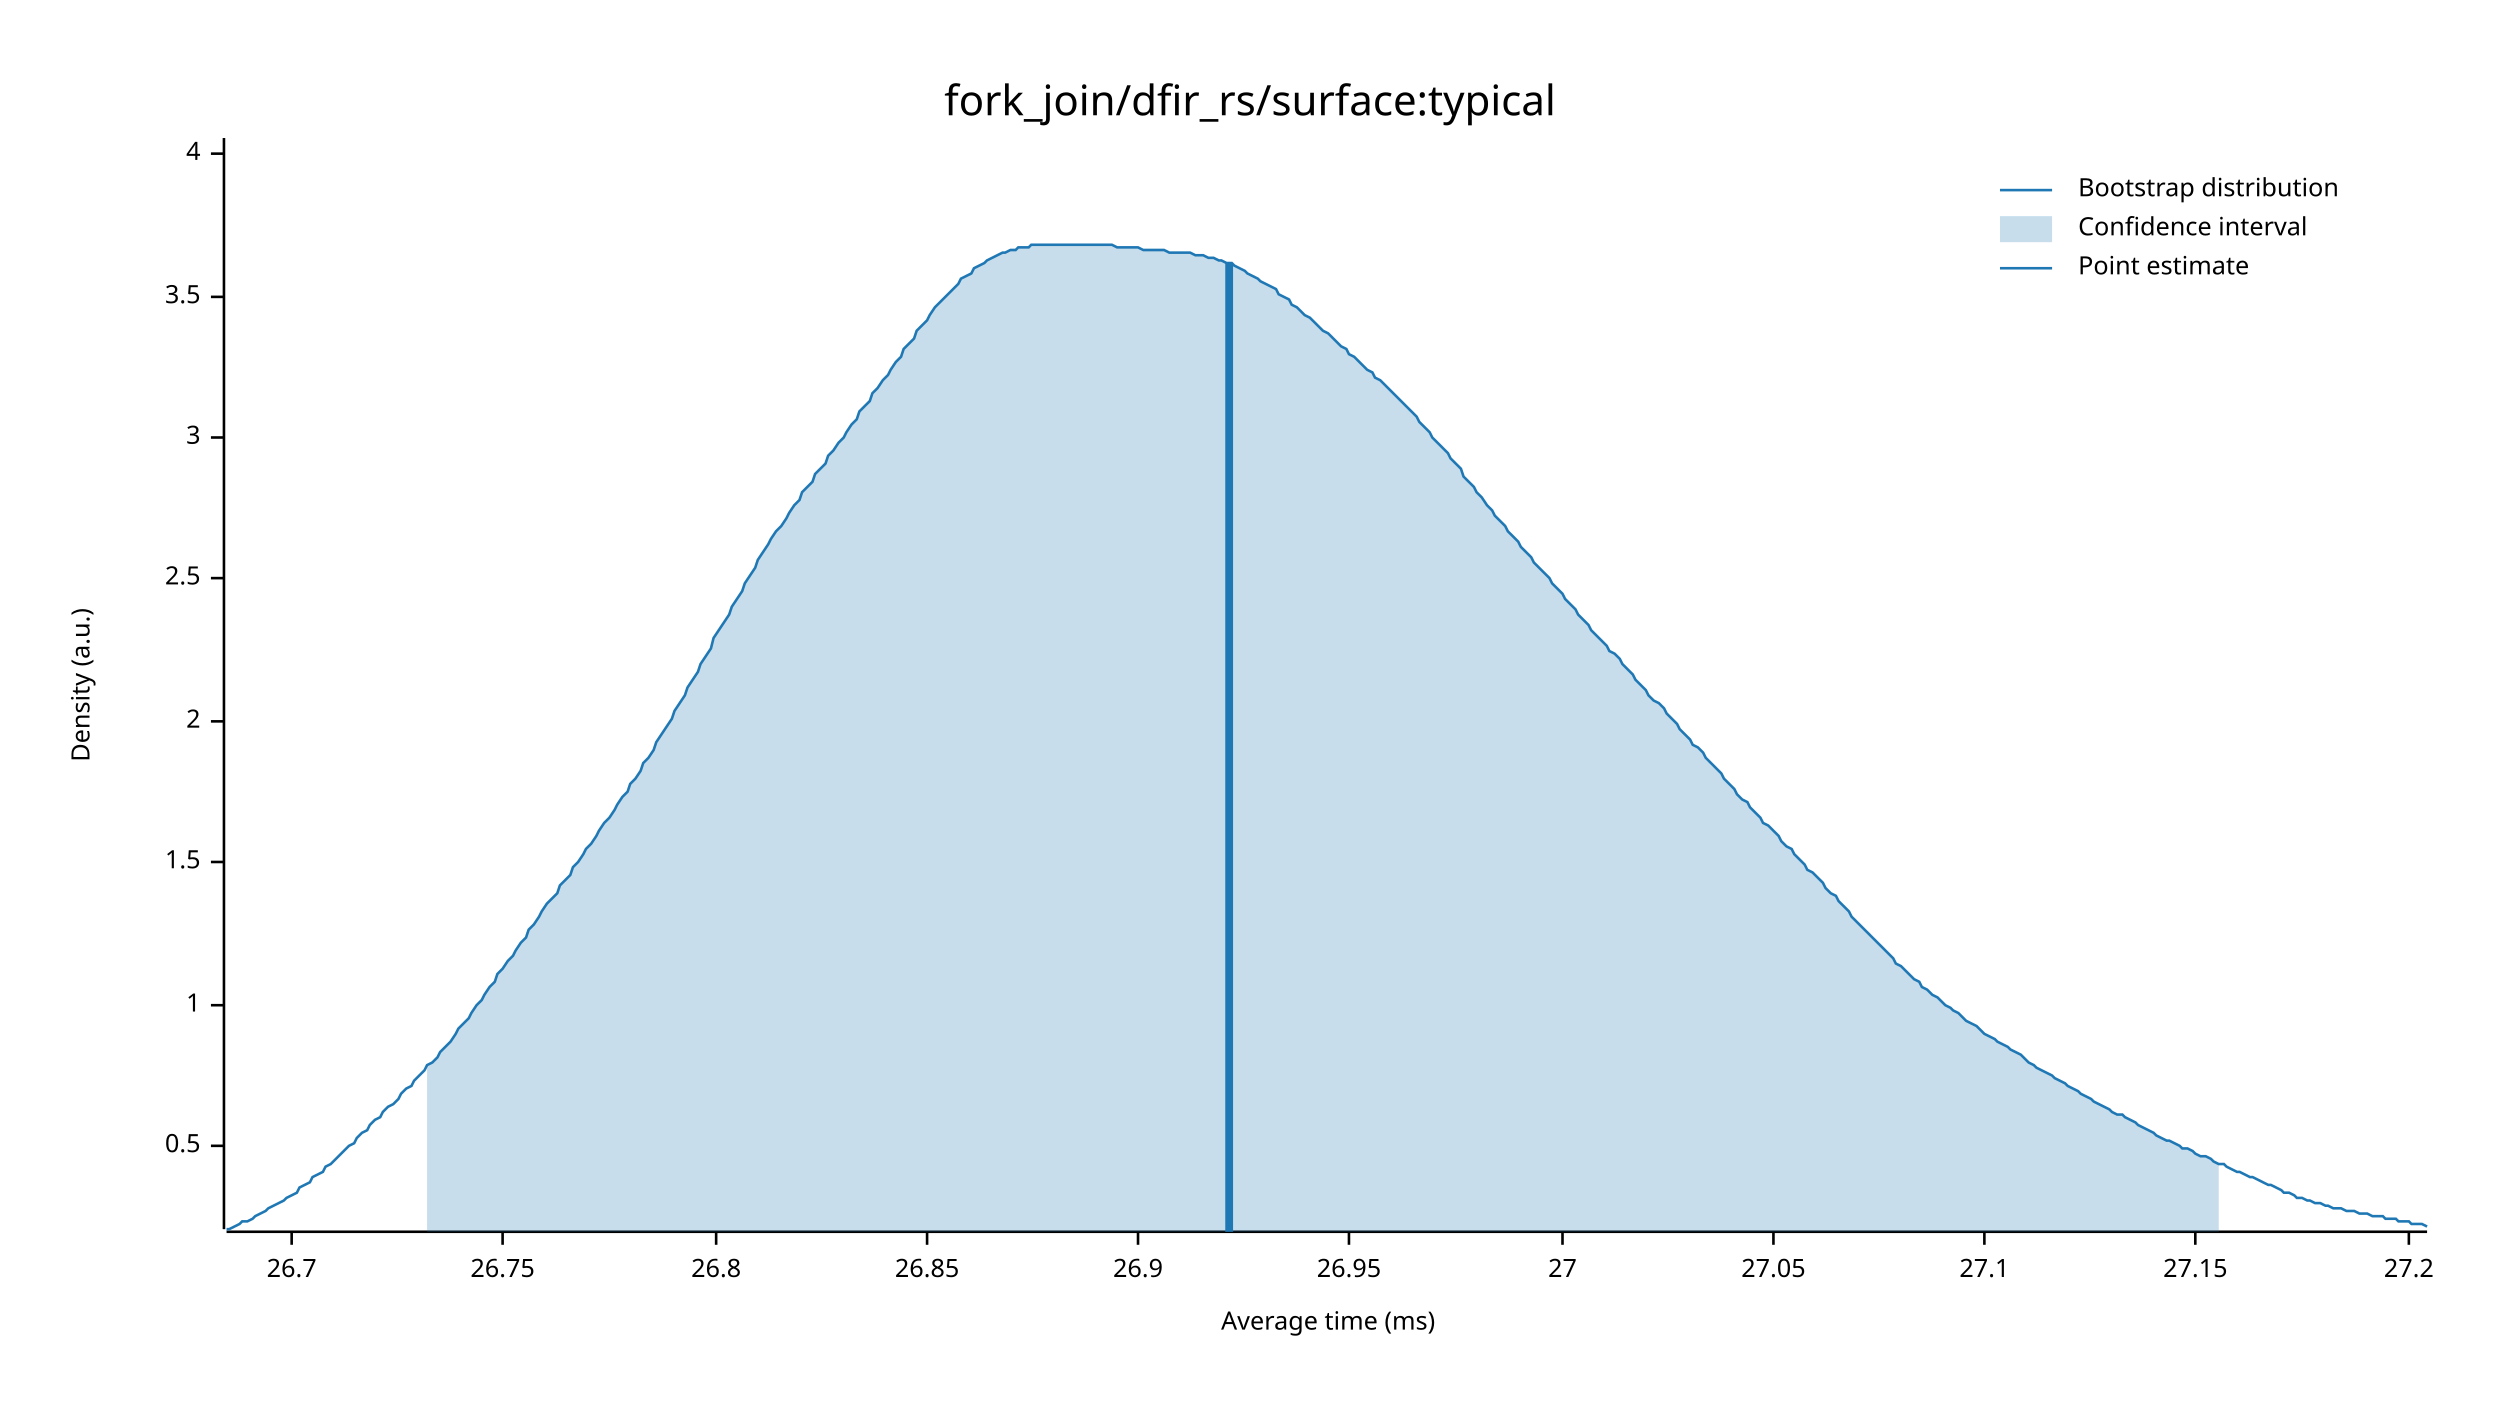
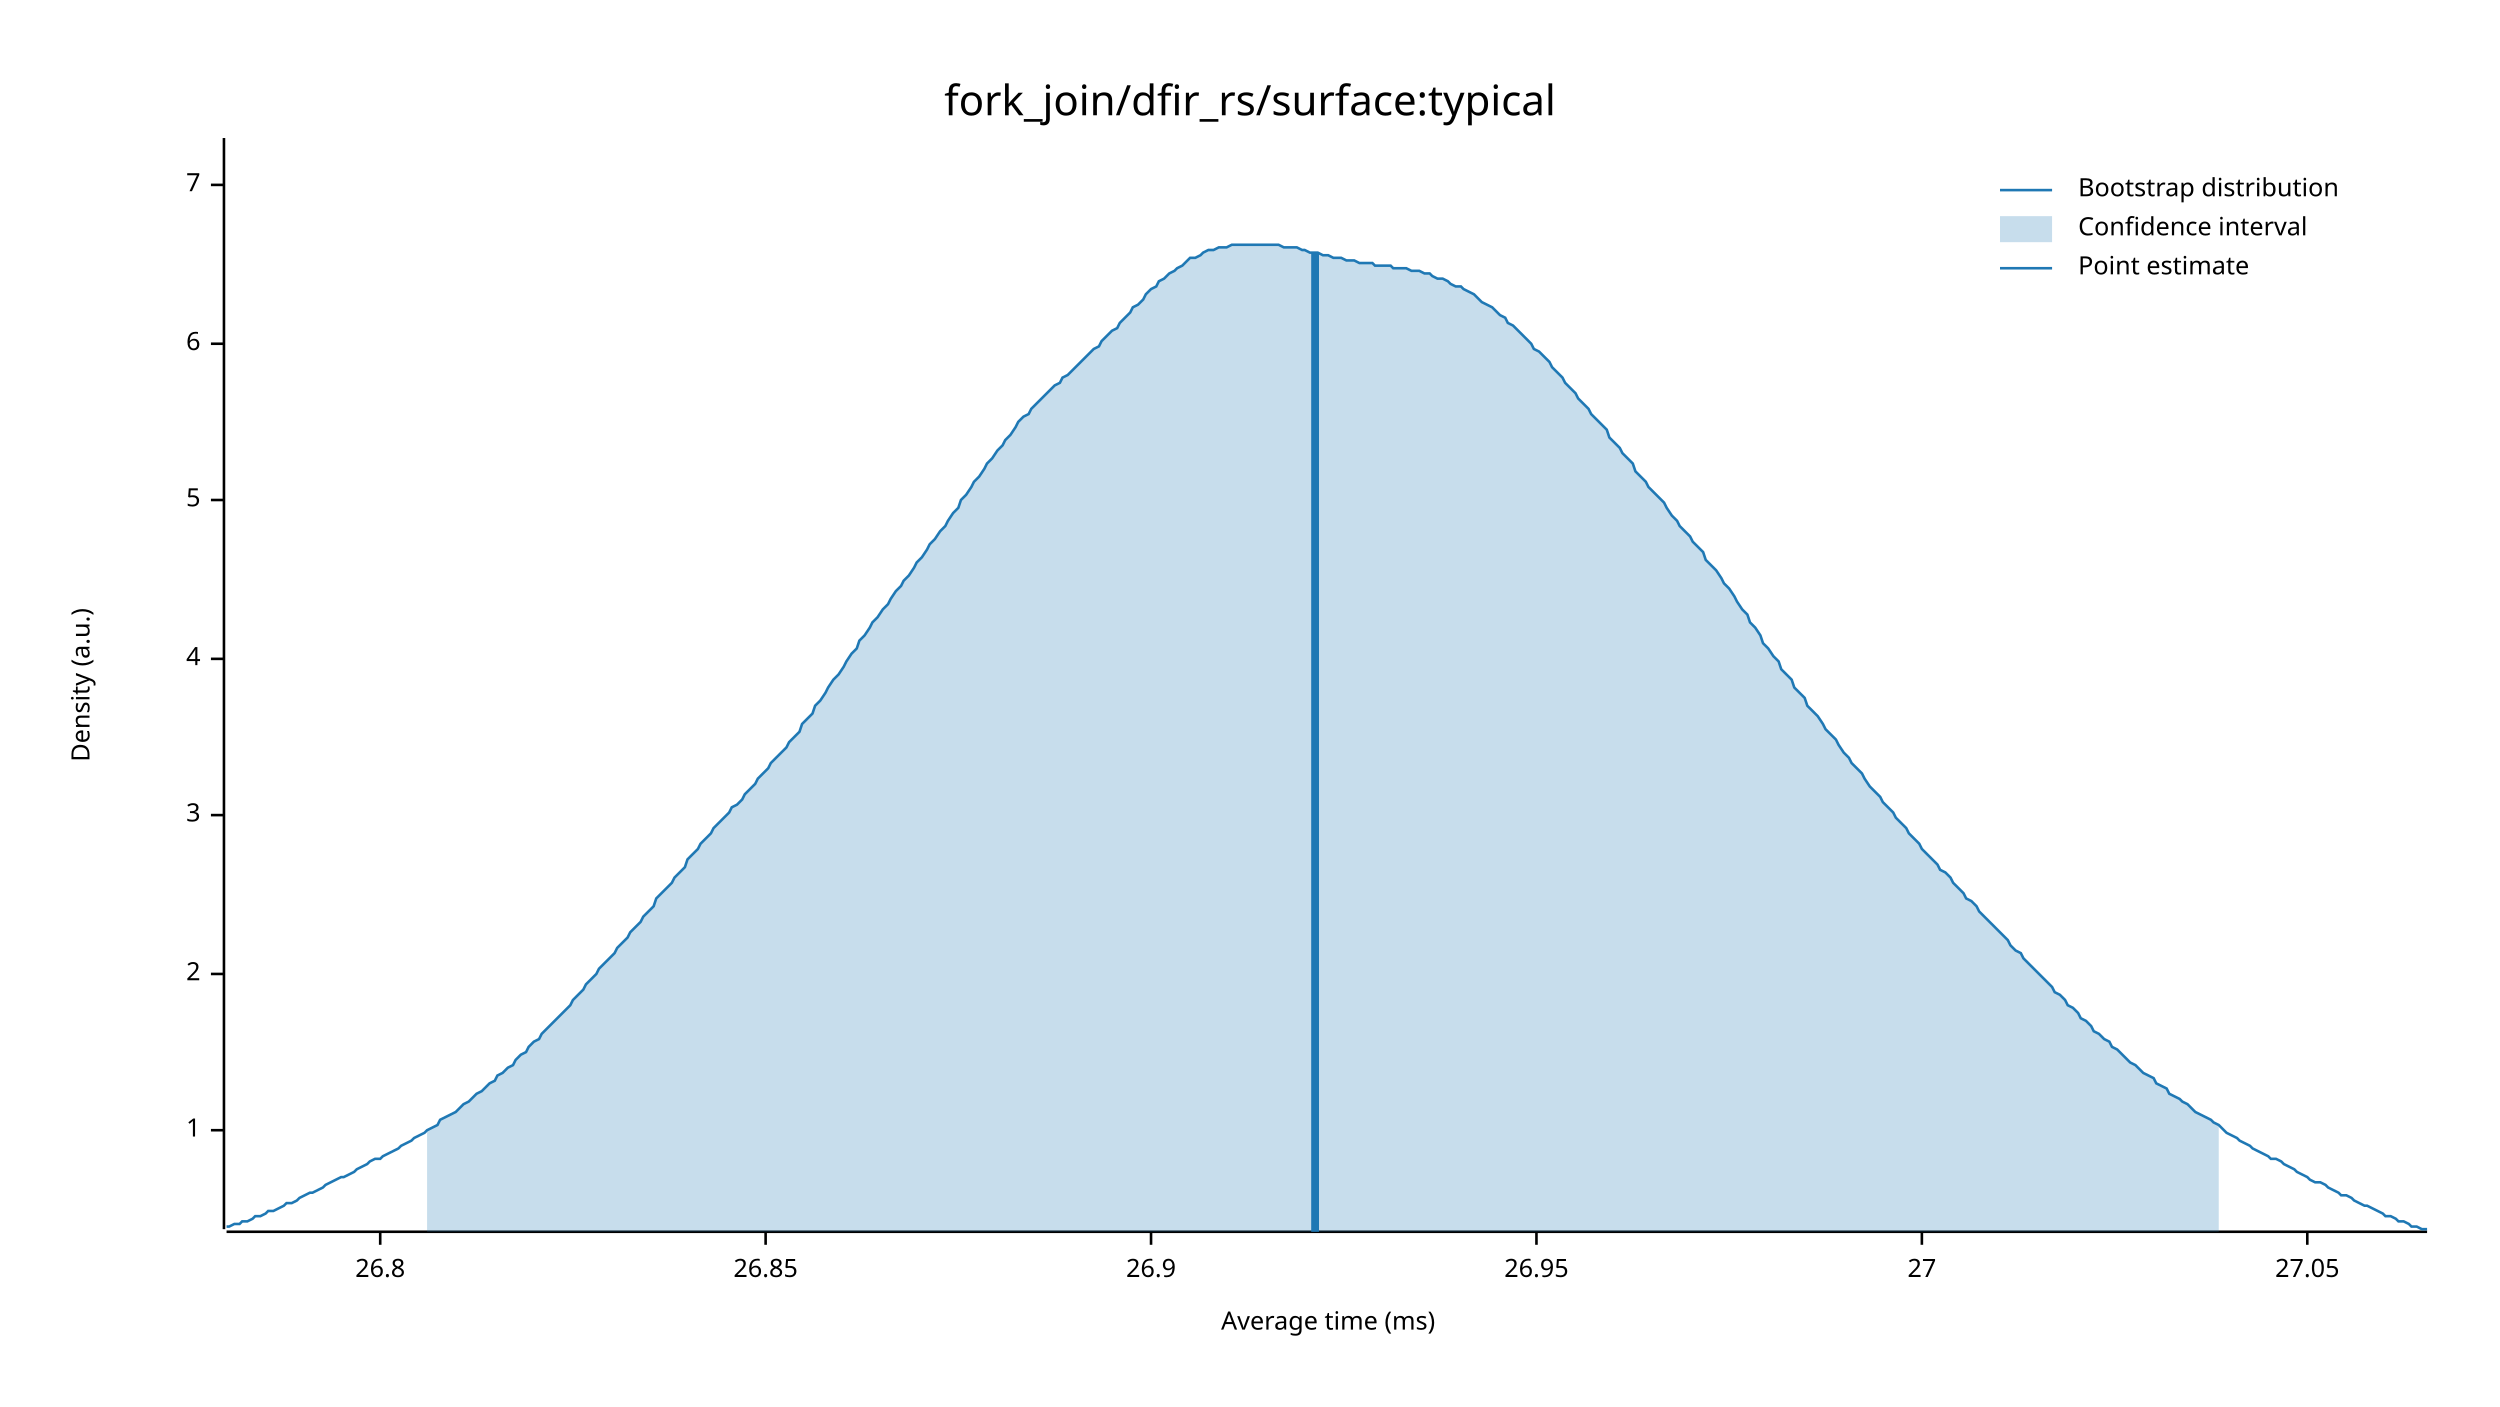
<svg xmlns="http://www.w3.org/2000/svg" width="960" height="540" viewBox="0 0 960 540">
  <text x="480" y="32" dy="0.76em" text-anchor="middle" font-family="sans-serif" font-size="16.129" opacity="1" fill="#000000">
fork_join/dfir_rs/surface:typical
</text>
  <text x="27" y="263" dy="0.76em" text-anchor="middle" font-family="sans-serif" font-size="9.677" opacity="1" fill="#000000" transform="rotate(270, 27, 263)">
Density (a.u.)
</text>
  <text x="510" y="513" dy="-0.5ex" text-anchor="middle" font-family="sans-serif" font-size="9.677" opacity="1" fill="#000000">
Average time (ms)
</text>
  <polyline fill="none" opacity="1" stroke="#000000" stroke-width="1" points="86,53 86,472 " />
-   <text x="77" y="440" dy="0.5ex" text-anchor="end" font-family="sans-serif" font-size="9.677" opacity="1" fill="#000000">
- 0.5
- </text>
-   <polyline fill="none" opacity="1" stroke="#000000" stroke-width="1" points="81,440 86,440 " />
-   <text x="77" y="386" dy="0.5ex" text-anchor="end" font-family="sans-serif" font-size="9.677" opacity="1" fill="#000000">
+   <text x="77" y="434" dy="0.5ex" text-anchor="end" font-family="sans-serif" font-size="9.677" opacity="1" fill="#000000">
1
</text>
-   <polyline fill="none" opacity="1" stroke="#000000" stroke-width="1" points="81,386 86,386 " />
-   <text x="77" y="331" dy="0.5ex" text-anchor="end" font-family="sans-serif" font-size="9.677" opacity="1" fill="#000000">
- 1.5
- </text>
-   <polyline fill="none" opacity="1" stroke="#000000" stroke-width="1" points="81,331 86,331 " />
-   <text x="77" y="277" dy="0.5ex" text-anchor="end" font-family="sans-serif" font-size="9.677" opacity="1" fill="#000000">
+   <polyline fill="none" opacity="1" stroke="#000000" stroke-width="1" points="81,434 86,434 " />
+   <text x="77" y="374" dy="0.5ex" text-anchor="end" font-family="sans-serif" font-size="9.677" opacity="1" fill="#000000">
2
</text>
-   <polyline fill="none" opacity="1" stroke="#000000" stroke-width="1" points="81,277 86,277 " />
-   <text x="77" y="222" dy="0.5ex" text-anchor="end" font-family="sans-serif" font-size="9.677" opacity="1" fill="#000000">
- 2.5
- </text>
-   <polyline fill="none" opacity="1" stroke="#000000" stroke-width="1" points="81,222 86,222 " />
-   <text x="77" y="168" dy="0.5ex" text-anchor="end" font-family="sans-serif" font-size="9.677" opacity="1" fill="#000000">
+   <polyline fill="none" opacity="1" stroke="#000000" stroke-width="1" points="81,374 86,374 " />
+   <text x="77" y="313" dy="0.5ex" text-anchor="end" font-family="sans-serif" font-size="9.677" opacity="1" fill="#000000">
3
</text>
-   <polyline fill="none" opacity="1" stroke="#000000" stroke-width="1" points="81,168 86,168 " />
-   <text x="77" y="114" dy="0.5ex" text-anchor="end" font-family="sans-serif" font-size="9.677" opacity="1" fill="#000000">
- 3.5
- </text>
-   <polyline fill="none" opacity="1" stroke="#000000" stroke-width="1" points="81,114 86,114 " />
-   <text x="77" y="59" dy="0.5ex" text-anchor="end" font-family="sans-serif" font-size="9.677" opacity="1" fill="#000000">
+   <polyline fill="none" opacity="1" stroke="#000000" stroke-width="1" points="81,313 86,313 " />
+   <text x="77" y="253" dy="0.5ex" text-anchor="end" font-family="sans-serif" font-size="9.677" opacity="1" fill="#000000">
4
</text>
-   <polyline fill="none" opacity="1" stroke="#000000" stroke-width="1" points="81,59 86,59 " />
+   <polyline fill="none" opacity="1" stroke="#000000" stroke-width="1" points="81,253 86,253 " />
+   <text x="77" y="192" dy="0.5ex" text-anchor="end" font-family="sans-serif" font-size="9.677" opacity="1" fill="#000000">
+ 5
+ </text>
+   <polyline fill="none" opacity="1" stroke="#000000" stroke-width="1" points="81,192 86,192 " />
+   <text x="77" y="132" dy="0.5ex" text-anchor="end" font-family="sans-serif" font-size="9.677" opacity="1" fill="#000000">
+ 6
+ </text>
+   <polyline fill="none" opacity="1" stroke="#000000" stroke-width="1" points="81,132 86,132 " />
+   <text x="77" y="71" dy="0.5ex" text-anchor="end" font-family="sans-serif" font-size="9.677" opacity="1" fill="#000000">
+ 7
+ </text>
+   <polyline fill="none" opacity="1" stroke="#000000" stroke-width="1" points="81,71 86,71 " />
  <polyline fill="none" opacity="1" stroke="#000000" stroke-width="1" points="87,473 932,473 " />
-   <text x="112" y="483" dy="0.76em" text-anchor="middle" font-family="sans-serif" font-size="9.677" opacity="1" fill="#000000">
- 26.7
- </text>
-   <polyline fill="none" opacity="1" stroke="#000000" stroke-width="1" points="112,473 112,478 " />
-   <text x="193" y="483" dy="0.76em" text-anchor="middle" font-family="sans-serif" font-size="9.677" opacity="1" fill="#000000">
- 26.75
- </text>
-   <polyline fill="none" opacity="1" stroke="#000000" stroke-width="1" points="193,473 193,478 " />
-   <text x="275" y="483" dy="0.76em" text-anchor="middle" font-family="sans-serif" font-size="9.677" opacity="1" fill="#000000">
+   <text x="146" y="483" dy="0.76em" text-anchor="middle" font-family="sans-serif" font-size="9.677" opacity="1" fill="#000000">
26.8
</text>
-   <polyline fill="none" opacity="1" stroke="#000000" stroke-width="1" points="275,473 275,478 " />
-   <text x="356" y="483" dy="0.76em" text-anchor="middle" font-family="sans-serif" font-size="9.677" opacity="1" fill="#000000">
+   <polyline fill="none" opacity="1" stroke="#000000" stroke-width="1" points="146,473 146,478 " />
+   <text x="294" y="483" dy="0.76em" text-anchor="middle" font-family="sans-serif" font-size="9.677" opacity="1" fill="#000000">
26.85
</text>
-   <polyline fill="none" opacity="1" stroke="#000000" stroke-width="1" points="356,473 356,478 " />
-   <text x="437" y="483" dy="0.76em" text-anchor="middle" font-family="sans-serif" font-size="9.677" opacity="1" fill="#000000">
+   <polyline fill="none" opacity="1" stroke="#000000" stroke-width="1" points="294,473 294,478 " />
+   <text x="442" y="483" dy="0.76em" text-anchor="middle" font-family="sans-serif" font-size="9.677" opacity="1" fill="#000000">
26.9
</text>
-   <polyline fill="none" opacity="1" stroke="#000000" stroke-width="1" points="437,473 437,478 " />
-   <text x="518" y="483" dy="0.76em" text-anchor="middle" font-family="sans-serif" font-size="9.677" opacity="1" fill="#000000">
+   <polyline fill="none" opacity="1" stroke="#000000" stroke-width="1" points="442,473 442,478 " />
+   <text x="590" y="483" dy="0.76em" text-anchor="middle" font-family="sans-serif" font-size="9.677" opacity="1" fill="#000000">
26.95
</text>
-   <polyline fill="none" opacity="1" stroke="#000000" stroke-width="1" points="518,473 518,478 " />
-   <text x="600" y="483" dy="0.76em" text-anchor="middle" font-family="sans-serif" font-size="9.677" opacity="1" fill="#000000">
+   <polyline fill="none" opacity="1" stroke="#000000" stroke-width="1" points="590,473 590,478 " />
+   <text x="738" y="483" dy="0.76em" text-anchor="middle" font-family="sans-serif" font-size="9.677" opacity="1" fill="#000000">
27
</text>
-   <polyline fill="none" opacity="1" stroke="#000000" stroke-width="1" points="600,473 600,478 " />
-   <text x="681" y="483" dy="0.76em" text-anchor="middle" font-family="sans-serif" font-size="9.677" opacity="1" fill="#000000">
+   <polyline fill="none" opacity="1" stroke="#000000" stroke-width="1" points="738,473 738,478 " />
+   <text x="886" y="483" dy="0.76em" text-anchor="middle" font-family="sans-serif" font-size="9.677" opacity="1" fill="#000000">
27.05
</text>
-   <polyline fill="none" opacity="1" stroke="#000000" stroke-width="1" points="681,473 681,478 " />
-   <text x="762" y="483" dy="0.76em" text-anchor="middle" font-family="sans-serif" font-size="9.677" opacity="1" fill="#000000">
- 27.1
- </text>
-   <polyline fill="none" opacity="1" stroke="#000000" stroke-width="1" points="762,473 762,478 " />
-   <text x="843" y="483" dy="0.76em" text-anchor="middle" font-family="sans-serif" font-size="9.677" opacity="1" fill="#000000">
- 27.15
- </text>
-   <polyline fill="none" opacity="1" stroke="#000000" stroke-width="1" points="843,473 843,478 " />
-   <text x="925" y="483" dy="0.76em" text-anchor="middle" font-family="sans-serif" font-size="9.677" opacity="1" fill="#000000">
- 27.2
- </text>
-   <polyline fill="none" opacity="1" stroke="#000000" stroke-width="1" points="925,473 925,478 " />
-   <polyline fill="none" opacity="1" stroke="#1F78B4" stroke-width="1" points="87,472 88,472 90,471 92,470 93,469 95,469 97,468 98,467 100,466 102,465 103,464 105,463 107,462 109,461 110,460 112,459 114,458 115,456 117,455 119,454 120,452 122,451 124,450 125,448 127,447 129,445 131,443 132,442 134,440 136,439 137,437 139,435 141,434 142,432 144,430 146,429 147,427 149,425 151,424 153,422 154,420 156,418 158,417 159,415 161,413 163,411 164,409 166,408 168,406 169,404 171,402 173,400 175,397 176,395 178,393 180,391 181,389 183,386 185,384 186,382 188,379 190,377 191,374 193,372 195,369 197,367 198,365 200,362 202,360 203,357 205,355 207,352 208,350 210,347 212,345 214,343 215,340 217,338 219,336 220,333 222,331 224,328 225,326 227,324 229,321 230,319 232,316 234,314 236,311 237,309 239,306 241,304 242,301 244,299 246,296 247,293 249,291 251,288 252,285 254,282 256,279 258,276 259,273 261,270 263,267 264,264 266,261 268,258 269,255 271,252 273,249 274,245 276,242 278,239 280,236 281,233 283,230 285,227 286,224 288,221 290,218 291,215 293,212 295,209 296,207 298,204 300,202 302,199 303,197 305,194 307,192 308,189 310,187 312,185 313,182 315,180 317,178 318,175 320,173 322,170 324,168 325,166 327,163 329,161 330,158 332,156 334,154 335,151 337,149 339,146 341,144 342,142 344,139 346,137 347,134 349,132 351,130 352,127 354,125 356,123 357,121 359,118 361,116 363,114 364,113 366,111 368,109 369,107 371,106 373,105 374,103 376,102 378,101 379,100 381,99 383,98 385,97 386,97 388,96 390,96 391,95 393,95 395,95 396,94 398,94 400,94 401,94 403,94 405,94 407,94 408,94 410,94 412,94 413,94 415,94 417,94 418,94 420,94 422,94 423,94 425,94 427,94 429,95 430,95 432,95 434,95 435,95 437,95 439,96 440,96 442,96 444,96 445,96 447,96 449,97 451,97 452,97 454,97 456,97 457,97 459,98 461,98 462,98 464,99 466,99 468,100 469,100 471,101 473,101 474,102 476,103 478,104 479,105 481,106 483,107 484,108 486,109 488,110 490,111 491,113 493,114 495,115 496,117 498,118 500,120 501,121 503,122 505,124 506,125 508,127 510,128 512,130 513,131 515,133 517,134 518,136 520,137 522,139 523,140 525,142 527,143 528,145 530,146 532,148 534,150 535,151 537,153 539,155 540,156 542,158 544,160 545,162 547,164 549,166 550,168 552,170 554,172 556,174 557,176 559,178 561,180 562,183 564,185 566,187 567,189 569,191 571,194 573,196 574,198 576,200 578,202 579,204 581,206 583,208 584,210 586,212 588,214 589,216 591,218 593,220 595,222 596,224 598,226 600,228 601,230 603,232 605,234 606,236 608,238 610,240 611,242 613,244 615,246 617,248 618,250 620,251 622,253 623,255 625,257 627,259 628,261 630,263 632,265 633,267 635,269 637,270 639,272 640,274 642,276 644,278 645,280 647,282 649,284 650,286 652,287 654,289 655,291 657,293 659,295 661,297 662,299 664,301 666,303 667,305 669,307 671,308 672,310 674,312 676,314 677,316 679,317 681,319 683,321 684,323 686,325 688,326 689,328 691,330 693,332 694,334 696,335 698,337 700,339 701,341 703,343 705,344 706,346 708,348 710,350 711,352 713,354 715,356 716,357 718,359 720,361 722,363 723,364 725,366 727,368 728,370 730,371 732,373 733,374 735,376 737,377 738,379 740,380 742,382 744,383 745,384 747,386 749,387 750,388 752,389 754,391 755,392 757,393 759,394 760,395 762,397 764,398 766,399 767,400 769,401 771,402 772,403 774,404 776,405 777,406 779,408 781,409 782,410 784,411 786,412 788,413 789,414 791,415 793,416 794,417 796,418 798,419 799,420 801,421 803,422 804,423 806,424 808,425 810,426 811,427 813,428 815,428 816,429 818,430 820,431 821,432 823,433 825,434 827,435 828,436 830,437 832,438 833,438 835,439 837,440 838,441 840,441 842,442 843,443 845,444 847,444 849,445 850,446 852,447 854,447 855,448 857,449 859,450 860,450 862,451 864,452 865,452 867,453 869,454 871,455 872,455 874,456 876,457 877,458 879,458 881,459 882,460 884,460 886,461 887,461 889,462 891,462 893,463 894,463 896,464 898,464 899,464 901,465 903,465 904,465 906,466 908,466 909,466 911,467 913,467 915,467 916,468 918,468 920,468 921,469 923,469 925,469 926,470 928,470 930,470 932,471 " />
-   <polygon opacity="0.25" fill="#1F78B4" points="164,409 166,408 168,406 169,404 171,402 173,400 175,397 176,395 178,393 180,391 181,389 183,386 185,384 186,382 188,379 190,377 191,374 193,372 195,369 197,367 198,365 200,362 202,360 203,357 205,355 207,352 208,350 210,347 212,345 214,343 215,340 217,338 219,336 220,333 222,331 224,328 225,326 227,324 229,321 230,319 232,316 234,314 236,311 237,309 239,306 241,304 242,301 244,299 246,296 247,293 249,291 251,288 252,285 254,282 256,279 258,276 259,273 261,270 263,267 264,264 266,261 268,258 269,255 271,252 273,249 274,245 276,242 278,239 280,236 281,233 283,230 285,227 286,224 288,221 290,218 291,215 293,212 295,209 296,207 298,204 300,202 302,199 303,197 305,194 307,192 308,189 310,187 312,185 313,182 315,180 317,178 318,175 320,173 322,170 324,168 325,166 327,163 329,161 330,158 332,156 334,154 335,151 337,149 339,146 341,144 342,142 344,139 346,137 347,134 349,132 351,130 352,127 354,125 356,123 357,121 359,118 361,116 363,114 364,113 366,111 368,109 369,107 371,106 373,105 374,103 376,102 378,101 379,100 381,99 383,98 385,97 386,97 388,96 390,96 391,95 393,95 395,95 396,94 398,94 400,94 401,94 403,94 405,94 407,94 408,94 410,94 412,94 413,94 415,94 417,94 418,94 420,94 422,94 423,94 425,94 427,94 429,95 430,95 432,95 434,95 435,95 437,95 439,96 440,96 442,96 444,96 445,96 447,96 449,97 451,97 452,97 454,97 456,97 457,97 459,98 461,98 462,98 464,99 466,99 468,100 469,100 471,101 473,101 474,102 476,103 478,104 479,105 481,106 483,107 484,108 486,109 488,110 490,111 491,113 493,114 495,115 496,117 498,118 500,120 501,121 503,122 505,124 506,125 508,127 510,128 512,130 513,131 515,133 517,134 518,136 520,137 522,139 523,140 525,142 527,143 528,145 530,146 532,148 534,150 535,151 537,153 539,155 540,156 542,158 544,160 545,162 547,164 549,166 550,168 552,170 554,172 556,174 557,176 559,178 561,180 562,183 564,185 566,187 567,189 569,191 571,194 573,196 574,198 576,200 578,202 579,204 581,206 583,208 584,210 586,212 588,214 589,216 591,218 593,220 595,222 596,224 598,226 600,228 601,230 603,232 605,234 606,236 608,238 610,240 611,242 613,244 615,246 617,248 618,250 620,251 622,253 623,255 625,257 627,259 628,261 630,263 632,265 633,267 635,269 637,270 639,272 640,274 642,276 644,278 645,280 647,282 649,284 650,286 652,287 654,289 655,291 657,293 659,295 661,297 662,299 664,301 666,303 667,305 669,307 671,308 672,310 674,312 676,314 677,316 679,317 681,319 683,321 684,323 686,325 688,326 689,328 691,330 693,332 694,334 696,335 698,337 700,339 701,341 703,343 705,344 706,346 708,348 710,350 711,352 713,354 715,356 716,357 718,359 720,361 722,363 723,364 725,366 727,368 728,370 730,371 732,373 733,374 735,376 737,377 738,379 740,380 742,382 744,383 745,384 747,386 749,387 750,388 752,389 754,391 755,392 757,393 759,394 760,395 762,397 764,398 766,399 767,400 769,401 771,402 772,403 774,404 776,405 777,406 779,408 781,409 782,410 784,411 786,412 788,413 789,414 791,415 793,416 794,417 796,418 798,419 799,420 801,421 803,422 804,423 806,424 808,425 810,426 811,427 813,428 815,428 816,429 818,430 820,431 821,432 823,433 825,434 827,435 828,436 830,437 832,438 833,438 835,439 837,440 838,441 840,441 842,442 843,443 845,444 847,444 849,445 850,446 852,447 852,473 164,473 " />
-   <polyline fill="none" opacity="1" stroke="#1F78B4" stroke-width="3" points="472,473 472,101 " />
+   <polyline fill="none" opacity="1" stroke="#000000" stroke-width="1" points="886,473 886,478 " />
+   <polyline fill="none" opacity="1" stroke="#1F78B4" stroke-width="1" points="87,471 88,471 90,470 92,470 93,469 95,469 97,468 98,467 100,467 102,466 103,465 105,465 107,464 109,463 110,462 112,462 114,461 115,460 117,459 119,458 120,458 122,457 124,456 125,455 127,454 129,453 131,452 132,452 134,451 136,450 137,449 139,448 141,447 142,446 144,445 146,445 147,444 149,443 151,442 153,441 154,440 156,439 158,438 159,437 161,436 163,435 164,434 166,433 168,432 169,430 171,429 173,428 175,427 176,426 178,424 180,423 181,422 183,420 185,419 186,418 188,416 190,415 191,413 193,412 195,410 197,409 198,407 200,405 202,404 203,402 205,400 207,399 208,397 210,395 212,393 214,391 215,390 217,388 219,386 220,384 222,382 224,380 225,378 227,376 229,374 230,372 232,370 234,368 236,366 237,364 239,362 241,360 242,358 244,356 246,354 247,352 249,350 251,348 252,345 254,343 256,341 258,339 259,337 261,335 263,333 264,330 266,328 268,326 269,324 271,322 273,320 274,318 276,316 278,314 280,312 281,310 283,309 285,307 286,305 288,303 290,301 291,299 293,297 295,295 296,293 298,291 300,289 302,287 303,285 305,283 307,281 308,278 310,276 312,274 313,271 315,269 317,266 318,264 320,261 322,259 324,256 325,254 327,251 329,249 330,246 332,244 334,241 335,239 337,237 339,234 341,232 342,230 344,227 346,225 347,223 349,221 351,218 352,216 354,214 356,211 357,209 359,207 361,204 363,202 364,200 366,197 368,195 369,192 371,190 373,187 374,185 376,183 378,180 379,178 381,176 383,173 385,171 386,169 388,167 390,164 391,162 393,160 395,159 396,157 398,155 400,153 401,152 403,150 405,148 407,147 408,145 410,144 412,142 413,141 415,139 417,137 418,136 420,134 422,133 423,131 425,129 427,127 429,126 430,124 432,122 434,120 435,118 437,117 439,115 440,113 442,111 444,110 445,108 447,107 449,105 451,104 452,103 454,102 456,100 457,99 459,99 461,98 462,97 464,96 466,96 468,95 469,95 471,95 473,94 474,94 476,94 478,94 479,94 481,94 483,94 484,94 486,94 488,94 490,94 491,94 493,95 495,95 496,95 498,95 500,96 501,96 503,97 505,97 506,97 508,98 510,98 512,99 513,99 515,99 517,100 518,100 520,100 522,101 523,101 525,101 527,101 528,102 530,102 532,102 534,102 535,103 537,103 539,103 540,103 542,104 544,104 545,104 547,105 549,105 550,106 552,107 554,107 556,108 557,109 559,110 561,110 562,111 564,112 566,113 567,114 569,116 571,117 573,118 574,119 576,121 578,122 579,124 581,125 583,127 584,128 586,130 588,132 589,134 591,135 593,137 595,139 596,141 598,143 600,145 601,147 603,149 605,151 606,153 608,155 610,157 611,159 613,161 615,163 617,165 618,168 620,170 622,172 623,174 625,176 627,178 628,181 630,183 632,185 633,187 635,189 637,191 639,193 640,195 642,198 644,200 645,202 647,204 649,206 650,208 652,210 654,212 655,215 657,217 659,219 661,222 662,224 664,226 666,229 667,231 669,234 671,236 672,239 674,241 676,244 677,247 679,249 681,252 683,254 684,257 686,259 688,261 689,264 691,266 693,268 694,271 696,273 698,275 700,278 701,280 703,282 705,284 706,286 708,289 710,291 711,293 713,295 715,297 716,299 718,302 720,304 722,306 723,308 725,310 727,312 728,314 730,316 732,318 733,320 735,322 737,324 738,326 740,328 742,330 744,332 745,334 747,335 749,337 750,339 752,341 754,343 755,345 757,346 759,348 760,350 762,352 764,354 766,356 767,357 769,359 771,361 772,363 774,365 776,366 777,368 779,370 781,372 782,373 784,375 786,377 788,379 789,381 791,382 793,384 794,386 796,387 798,389 799,391 801,392 803,394 804,396 806,397 808,399 810,400 811,402 813,403 815,405 816,406 818,408 820,409 821,410 823,412 825,413 827,414 828,416 830,417 832,418 833,420 835,421 837,422 838,423 840,424 842,426 843,427 845,428 847,429 849,430 850,431 852,432 854,434 855,435 857,436 859,437 860,438 862,439 864,440 865,441 867,442 869,443 871,444 872,445 874,445 876,446 877,447 879,448 881,449 882,450 884,451 886,452 887,453 889,454 891,454 893,455 894,456 896,457 898,458 899,459 901,459 903,460 904,461 906,462 908,463 909,463 911,464 913,465 915,466 916,467 918,467 920,468 921,469 923,469 925,470 926,471 928,471 930,472 932,472 " />
+   <polygon opacity="0.25" fill="#1F78B4" points="164,434 166,433 168,432 169,430 171,429 173,428 175,427 176,426 178,424 180,423 181,422 183,420 185,419 186,418 188,416 190,415 191,413 193,412 195,410 197,409 198,407 200,405 202,404 203,402 205,400 207,399 208,397 210,395 212,393 214,391 215,390 217,388 219,386 220,384 222,382 224,380 225,378 227,376 229,374 230,372 232,370 234,368 236,366 237,364 239,362 241,360 242,358 244,356 246,354 247,352 249,350 251,348 252,345 254,343 256,341 258,339 259,337 261,335 263,333 264,330 266,328 268,326 269,324 271,322 273,320 274,318 276,316 278,314 280,312 281,310 283,309 285,307 286,305 288,303 290,301 291,299 293,297 295,295 296,293 298,291 300,289 302,287 303,285 305,283 307,281 308,278 310,276 312,274 313,271 315,269 317,266 318,264 320,261 322,259 324,256 325,254 327,251 329,249 330,246 332,244 334,241 335,239 337,237 339,234 341,232 342,230 344,227 346,225 347,223 349,221 351,218 352,216 354,214 356,211 357,209 359,207 361,204 363,202 364,200 366,197 368,195 369,192 371,190 373,187 374,185 376,183 378,180 379,178 381,176 383,173 385,171 386,169 388,167 390,164 391,162 393,160 395,159 396,157 398,155 400,153 401,152 403,150 405,148 407,147 408,145 410,144 412,142 413,141 415,139 417,137 418,136 420,134 422,133 423,131 425,129 427,127 429,126 430,124 432,122 434,120 435,118 437,117 439,115 440,113 442,111 444,110 445,108 447,107 449,105 451,104 452,103 454,102 456,100 457,99 459,99 461,98 462,97 464,96 466,96 468,95 469,95 471,95 473,94 474,94 476,94 478,94 479,94 481,94 483,94 484,94 486,94 488,94 490,94 491,94 493,95 495,95 496,95 498,95 500,96 501,96 503,97 505,97 506,97 508,98 510,98 512,99 513,99 515,99 517,100 518,100 520,100 522,101 523,101 525,101 527,101 528,102 530,102 532,102 534,102 535,103 537,103 539,103 540,103 542,104 544,104 545,104 547,105 549,105 550,106 552,107 554,107 556,108 557,109 559,110 561,110 562,111 564,112 566,113 567,114 569,116 571,117 573,118 574,119 576,121 578,122 579,124 581,125 583,127 584,128 586,130 588,132 589,134 591,135 593,137 595,139 596,141 598,143 600,145 601,147 603,149 605,151 606,153 608,155 610,157 611,159 613,161 615,163 617,165 618,168 620,170 622,172 623,174 625,176 627,178 628,181 630,183 632,185 633,187 635,189 637,191 639,193 640,195 642,198 644,200 645,202 647,204 649,206 650,208 652,210 654,212 655,215 657,217 659,219 661,222 662,224 664,226 666,229 667,231 669,234 671,236 672,239 674,241 676,244 677,247 679,249 681,252 683,254 684,257 686,259 688,261 689,264 691,266 693,268 694,271 696,273 698,275 700,278 701,280 703,282 705,284 706,286 708,289 710,291 711,293 713,295 715,297 716,299 718,302 720,304 722,306 723,308 725,310 727,312 728,314 730,316 732,318 733,320 735,322 737,324 738,326 740,328 742,330 744,332 745,334 747,335 749,337 750,339 752,341 754,343 755,345 757,346 759,348 760,350 762,352 764,354 766,356 767,357 769,359 771,361 772,363 774,365 776,366 777,368 779,370 781,372 782,373 784,375 786,377 788,379 789,381 791,382 793,384 794,386 796,387 798,389 799,391 801,392 803,394 804,396 806,397 808,399 810,400 811,402 813,403 815,405 816,406 818,408 820,409 821,410 823,412 825,413 827,414 828,416 830,417 832,418 833,420 835,421 837,422 838,423 840,424 842,426 843,427 845,428 847,429 849,430 850,431 852,432 852,473 164,473 " />
+   <polyline fill="none" opacity="1" stroke="#1F78B4" stroke-width="3" points="505,473 505,97 " />
  <text x="798" y="68" dy="0.76em" text-anchor="start" font-family="sans-serif" font-size="9.677" opacity="1" fill="#000000">
Bootstrap distribution
</text>
  <text x="798" y="83" dy="0.76em" text-anchor="start" font-family="sans-serif" font-size="9.677" opacity="1" fill="#000000">
Confidence interval
</text>
  <text x="798" y="98" dy="0.76em" text-anchor="start" font-family="sans-serif" font-size="9.677" opacity="1" fill="#000000">
Point estimate
</text>
  <polyline fill="none" opacity="1" stroke="#1F78B4" stroke-width="1" points="768,73 788,73 " />
  <rect x="768" y="83" width="20" height="10" opacity="0.25" fill="#1F78B4" stroke="none" />
  <polyline fill="none" opacity="1" stroke="#1F78B4" stroke-width="1" points="768,103 788,103 " />
</svg>
